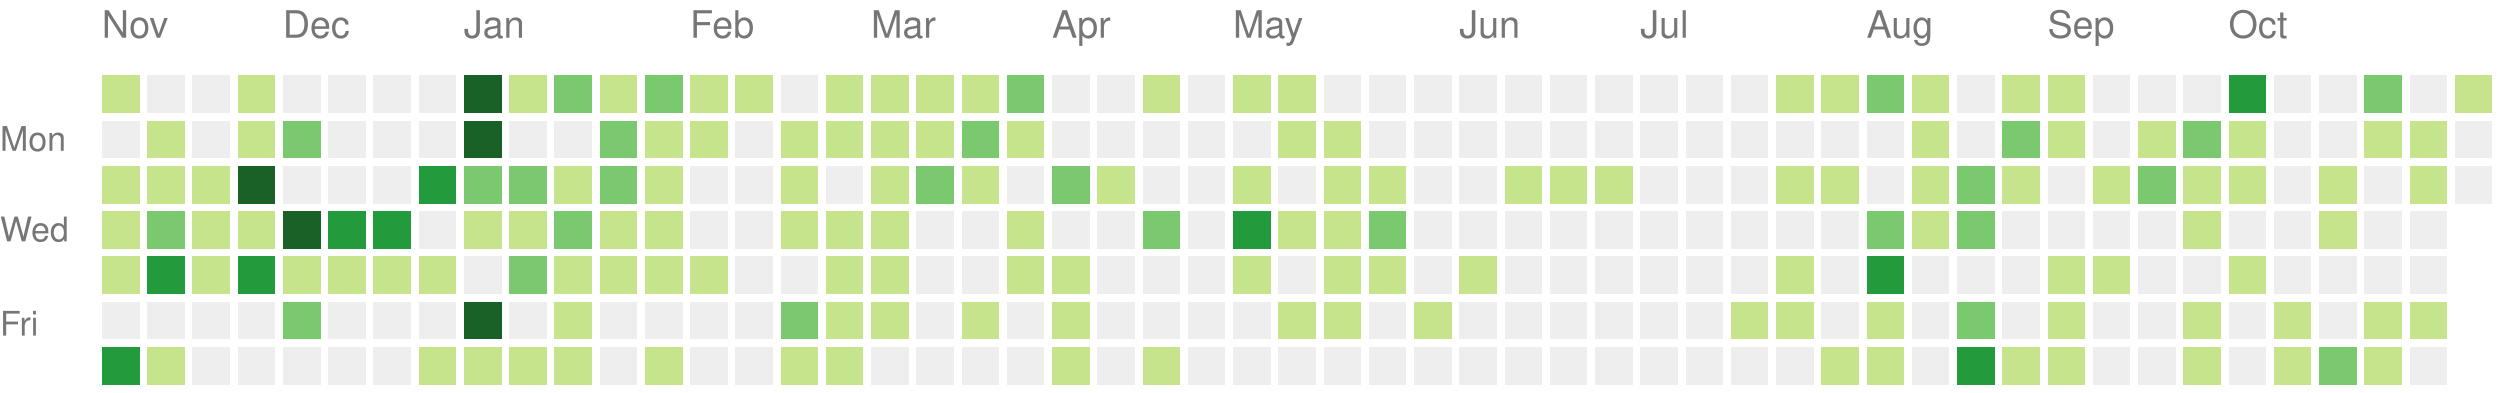
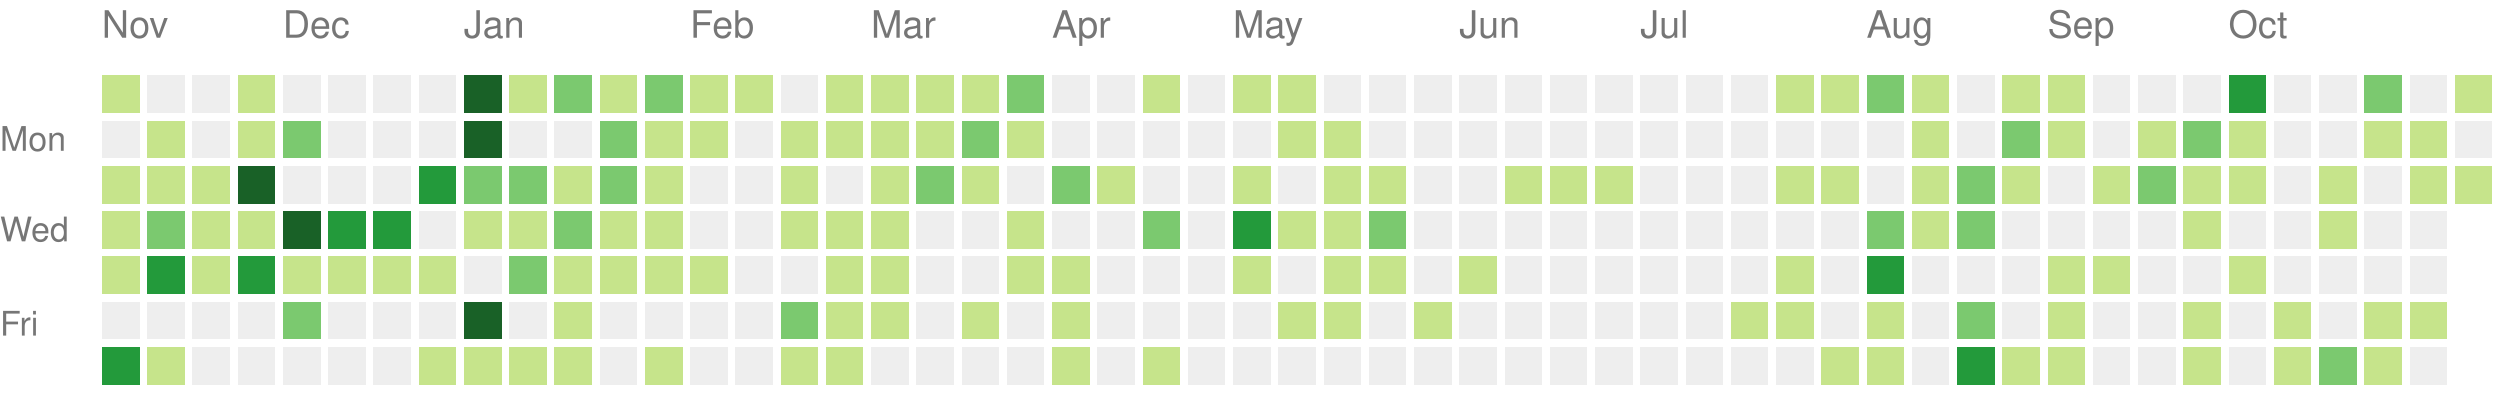
<svg xmlns="http://www.w3.org/2000/svg" version="1.1" width="663" height="104">
  <rect style="fill:#c6e48b;shape-rendering:crispedges;" data-score="5" data-date="2021-11-07" x="27" y="20" width="10" height="10" />
  <rect style="fill:#eeeeee;shape-rendering:crispedges;" data-score="0" data-date="2021-11-14" x="39" y="20" width="10" height="10" />
  <rect style="fill:#eeeeee;shape-rendering:crispedges;" data-score="0" data-date="2021-11-21" x="51" y="20" width="10" height="10" />
  <rect style="fill:#c6e48b;shape-rendering:crispedges;" data-score="1" data-date="2021-11-28" x="63" y="20" width="10" height="10" />
  <rect style="fill:#eeeeee;shape-rendering:crispedges;" data-score="0" data-date="2021-12-05" x="75" y="20" width="10" height="10" />
  <rect style="fill:#eeeeee;shape-rendering:crispedges;" data-score="0" data-date="2021-12-12" x="87" y="20" width="10" height="10" />
  <rect style="fill:#eeeeee;shape-rendering:crispedges;" data-score="0" data-date="2021-12-19" x="99" y="20" width="10" height="10" />
  <rect style="fill:#eeeeee;shape-rendering:crispedges;" data-score="0" data-date="2021-12-26" x="111" y="20" width="10" height="10" />
  <rect style="fill:#196127;shape-rendering:crispedges;" data-score="85" data-date="2022-01-02" x="123" y="20" width="10" height="10" />
  <rect style="fill:#c6e48b;shape-rendering:crispedges;" data-score="1" data-date="2022-01-09" x="135" y="20" width="10" height="10" />
  <rect style="fill:#7bc96f;shape-rendering:crispedges;" data-score="18" data-date="2022-01-16" x="147" y="20" width="10" height="10" />
  <rect style="fill:#c6e48b;shape-rendering:crispedges;" data-score="6" data-date="2022-01-23" x="159" y="20" width="10" height="10" />
  <rect style="fill:#7bc96f;shape-rendering:crispedges;" data-score="19" data-date="2022-01-30" x="171" y="20" width="10" height="10" />
  <rect style="fill:#c6e48b;shape-rendering:crispedges;" data-score="2" data-date="2022-02-06" x="183" y="20" width="10" height="10" />
  <rect style="fill:#c6e48b;shape-rendering:crispedges;" data-score="1" data-date="2022-02-13" x="195" y="20" width="10" height="10" />
  <rect style="fill:#eeeeee;shape-rendering:crispedges;" data-score="0" data-date="2022-02-20" x="207" y="20" width="10" height="10" />
  <rect style="fill:#c6e48b;shape-rendering:crispedges;" data-score="9" data-date="2022-02-27" x="219" y="20" width="10" height="10" />
  <rect style="fill:#c6e48b;shape-rendering:crispedges;" data-score="8" data-date="2022-03-06" x="231" y="20" width="10" height="10" />
  <rect style="fill:#c6e48b;shape-rendering:crispedges;" data-score="3" data-date="2022-03-13" x="243" y="20" width="10" height="10" />
  <rect style="fill:#c6e48b;shape-rendering:crispedges;" data-score="6" data-date="2022-03-20" x="255" y="20" width="10" height="10" />
  <rect style="fill:#7bc96f;shape-rendering:crispedges;" data-score="11" data-date="2022-03-27" x="267" y="20" width="10" height="10" />
  <rect style="fill:#eeeeee;shape-rendering:crispedges;" data-score="0" data-date="2022-04-03" x="279" y="20" width="10" height="10" />
  <rect style="fill:#eeeeee;shape-rendering:crispedges;" data-score="0" data-date="2022-04-10" x="291" y="20" width="10" height="10" />
  <rect style="fill:#c6e48b;shape-rendering:crispedges;" data-score="5" data-date="2022-04-17" x="303" y="20" width="10" height="10" />
  <rect style="fill:#eeeeee;shape-rendering:crispedges;" data-score="0" data-date="2022-04-24" x="315" y="20" width="10" height="10" />
  <rect style="fill:#c6e48b;shape-rendering:crispedges;" data-score="6" data-date="2022-05-01" x="327" y="20" width="10" height="10" />
  <rect style="fill:#c6e48b;shape-rendering:crispedges;" data-score="7" data-date="2022-05-08" x="339" y="20" width="10" height="10" />
  <rect style="fill:#eeeeee;shape-rendering:crispedges;" data-score="0" data-date="2022-05-15" x="351" y="20" width="10" height="10" />
  <rect style="fill:#eeeeee;shape-rendering:crispedges;" data-score="0" data-date="2022-05-22" x="363" y="20" width="10" height="10" />
  <rect style="fill:#eeeeee;shape-rendering:crispedges;" data-score="0" data-date="2022-05-29" x="375" y="20" width="10" height="10" />
  <rect style="fill:#eeeeee;shape-rendering:crispedges;" data-score="0" data-date="2022-06-05" x="387" y="20" width="10" height="10" />
  <rect style="fill:#eeeeee;shape-rendering:crispedges;" data-score="0" data-date="2022-06-12" x="399" y="20" width="10" height="10" />
  <rect style="fill:#eeeeee;shape-rendering:crispedges;" data-score="0" data-date="2022-06-19" x="411" y="20" width="10" height="10" />
  <rect style="fill:#eeeeee;shape-rendering:crispedges;" data-score="0" data-date="2022-06-26" x="423" y="20" width="10" height="10" />
  <rect style="fill:#eeeeee;shape-rendering:crispedges;" data-score="0" data-date="2022-07-03" x="435" y="20" width="10" height="10" />
  <rect style="fill:#eeeeee;shape-rendering:crispedges;" data-score="0" data-date="2022-07-10" x="447" y="20" width="10" height="10" />
  <rect style="fill:#eeeeee;shape-rendering:crispedges;" data-score="0" data-date="2022-07-17" x="459" y="20" width="10" height="10" />
  <rect style="fill:#c6e48b;shape-rendering:crispedges;" data-score="1" data-date="2022-07-24" x="471" y="20" width="10" height="10" />
  <rect style="fill:#c6e48b;shape-rendering:crispedges;" data-score="2" data-date="2022-07-31" x="483" y="20" width="10" height="10" />
  <rect style="fill:#7bc96f;shape-rendering:crispedges;" data-score="18" data-date="2022-08-07" x="495" y="20" width="10" height="10" />
  <rect style="fill:#c6e48b;shape-rendering:crispedges;" data-score="3" data-date="2022-08-14" x="507" y="20" width="10" height="10" />
  <rect style="fill:#eeeeee;shape-rendering:crispedges;" data-score="0" data-date="2022-08-21" x="519" y="20" width="10" height="10" />
  <rect style="fill:#c6e48b;shape-rendering:crispedges;" data-score="2" data-date="2022-08-28" x="531" y="20" width="10" height="10" />
  <rect style="fill:#c6e48b;shape-rendering:crispedges;" data-score="9" data-date="2022-09-04" x="543" y="20" width="10" height="10" />
  <rect style="fill:#eeeeee;shape-rendering:crispedges;" data-score="0" data-date="2022-09-11" x="555" y="20" width="10" height="10" />
  <rect style="fill:#eeeeee;shape-rendering:crispedges;" data-score="0" data-date="2022-09-18" x="567" y="20" width="10" height="10" />
  <rect style="fill:#eeeeee;shape-rendering:crispedges;" data-score="0" data-date="2022-09-25" x="579" y="20" width="10" height="10" />
  <rect style="fill:#239a3b;shape-rendering:crispedges;" data-score="29" data-date="2022-10-02" x="591" y="20" width="10" height="10" />
  <rect style="fill:#eeeeee;shape-rendering:crispedges;" data-score="0" data-date="2022-10-09" x="603" y="20" width="10" height="10" />
  <rect style="fill:#eeeeee;shape-rendering:crispedges;" data-score="0" data-date="2022-10-16" x="615" y="20" width="10" height="10" />
  <rect style="fill:#7bc96f;shape-rendering:crispedges;" data-score="12" data-date="2022-10-23" x="627" y="20" width="10" height="10" />
  <rect style="fill:#eeeeee;shape-rendering:crispedges;" data-score="0" data-date="2022-10-30" x="639" y="20" width="10" height="10" />
  <rect style="fill:#c6e48b;shape-rendering:crispedges;" data-score="1" data-date="2022-11-06" x="651" y="20" width="10" height="10" />
  <rect style="fill:#eeeeee;shape-rendering:crispedges;" data-score="0" data-date="2021-11-08" x="27" y="32" width="10" height="10" />
  <rect style="fill:#c6e48b;shape-rendering:crispedges;" data-score="1" data-date="2021-11-15" x="39" y="32" width="10" height="10" />
  <rect style="fill:#eeeeee;shape-rendering:crispedges;" data-score="0" data-date="2021-11-22" x="51" y="32" width="10" height="10" />
  <rect style="fill:#c6e48b;shape-rendering:crispedges;" data-score="2" data-date="2021-11-29" x="63" y="32" width="10" height="10" />
  <rect style="fill:#7bc96f;shape-rendering:crispedges;" data-score="11" data-date="2021-12-06" x="75" y="32" width="10" height="10" />
  <rect style="fill:#eeeeee;shape-rendering:crispedges;" data-score="0" data-date="2021-12-13" x="87" y="32" width="10" height="10" />
  <rect style="fill:#eeeeee;shape-rendering:crispedges;" data-score="0" data-date="2021-12-20" x="99" y="32" width="10" height="10" />
  <rect style="fill:#eeeeee;shape-rendering:crispedges;" data-score="0" data-date="2021-12-27" x="111" y="32" width="10" height="10" />
  <rect style="fill:#196127;shape-rendering:crispedges;" data-score="39" data-date="2022-01-03" x="123" y="32" width="10" height="10" />
  <rect style="fill:#eeeeee;shape-rendering:crispedges;" data-score="0" data-date="2022-01-10" x="135" y="32" width="10" height="10" />
  <rect style="fill:#eeeeee;shape-rendering:crispedges;" data-score="0" data-date="2022-01-17" x="147" y="32" width="10" height="10" />
  <rect style="fill:#7bc96f;shape-rendering:crispedges;" data-score="17" data-date="2022-01-24" x="159" y="32" width="10" height="10" />
  <rect style="fill:#c6e48b;shape-rendering:crispedges;" data-score="9" data-date="2022-01-31" x="171" y="32" width="10" height="10" />
  <rect style="fill:#c6e48b;shape-rendering:crispedges;" data-score="9" data-date="2022-02-07" x="183" y="32" width="10" height="10" />
  <rect style="fill:#eeeeee;shape-rendering:crispedges;" data-score="0" data-date="2022-02-14" x="195" y="32" width="10" height="10" />
  <rect style="fill:#c6e48b;shape-rendering:crispedges;" data-score="8" data-date="2022-02-21" x="207" y="32" width="10" height="10" />
  <rect style="fill:#c6e48b;shape-rendering:crispedges;" data-score="4" data-date="2022-02-28" x="219" y="32" width="10" height="10" />
  <rect style="fill:#c6e48b;shape-rendering:crispedges;" data-score="9" data-date="2022-03-07" x="231" y="32" width="10" height="10" />
  <rect style="fill:#c6e48b;shape-rendering:crispedges;" data-score="1" data-date="2022-03-14" x="243" y="32" width="10" height="10" />
  <rect style="fill:#7bc96f;shape-rendering:crispedges;" data-score="10" data-date="2022-03-21" x="255" y="32" width="10" height="10" />
  <rect style="fill:#c6e48b;shape-rendering:crispedges;" data-score="1" data-date="2022-03-28" x="267" y="32" width="10" height="10" />
  <rect style="fill:#eeeeee;shape-rendering:crispedges;" data-score="0" data-date="2022-04-04" x="279" y="32" width="10" height="10" />
  <rect style="fill:#eeeeee;shape-rendering:crispedges;" data-score="0" data-date="2022-04-11" x="291" y="32" width="10" height="10" />
  <rect style="fill:#eeeeee;shape-rendering:crispedges;" data-score="0" data-date="2022-04-18" x="303" y="32" width="10" height="10" />
  <rect style="fill:#eeeeee;shape-rendering:crispedges;" data-score="0" data-date="2022-04-25" x="315" y="32" width="10" height="10" />
  <rect style="fill:#eeeeee;shape-rendering:crispedges;" data-score="0" data-date="2022-05-02" x="327" y="32" width="10" height="10" />
  <rect style="fill:#c6e48b;shape-rendering:crispedges;" data-score="2" data-date="2022-05-09" x="339" y="32" width="10" height="10" />
  <rect style="fill:#c6e48b;shape-rendering:crispedges;" data-score="1" data-date="2022-05-16" x="351" y="32" width="10" height="10" />
  <rect style="fill:#eeeeee;shape-rendering:crispedges;" data-score="0" data-date="2022-05-23" x="363" y="32" width="10" height="10" />
  <rect style="fill:#eeeeee;shape-rendering:crispedges;" data-score="0" data-date="2022-05-30" x="375" y="32" width="10" height="10" />
  <rect style="fill:#eeeeee;shape-rendering:crispedges;" data-score="0" data-date="2022-06-06" x="387" y="32" width="10" height="10" />
  <rect style="fill:#eeeeee;shape-rendering:crispedges;" data-score="0" data-date="2022-06-13" x="399" y="32" width="10" height="10" />
  <rect style="fill:#eeeeee;shape-rendering:crispedges;" data-score="0" data-date="2022-06-20" x="411" y="32" width="10" height="10" />
  <rect style="fill:#eeeeee;shape-rendering:crispedges;" data-score="0" data-date="2022-06-27" x="423" y="32" width="10" height="10" />
  <rect style="fill:#eeeeee;shape-rendering:crispedges;" data-score="0" data-date="2022-07-04" x="435" y="32" width="10" height="10" />
  <rect style="fill:#eeeeee;shape-rendering:crispedges;" data-score="0" data-date="2022-07-11" x="447" y="32" width="10" height="10" />
  <rect style="fill:#eeeeee;shape-rendering:crispedges;" data-score="0" data-date="2022-07-18" x="459" y="32" width="10" height="10" />
  <rect style="fill:#eeeeee;shape-rendering:crispedges;" data-score="0" data-date="2022-07-25" x="471" y="32" width="10" height="10" />
  <rect style="fill:#eeeeee;shape-rendering:crispedges;" data-score="0" data-date="2022-08-01" x="483" y="32" width="10" height="10" />
  <rect style="fill:#eeeeee;shape-rendering:crispedges;" data-score="0" data-date="2022-08-08" x="495" y="32" width="10" height="10" />
  <rect style="fill:#c6e48b;shape-rendering:crispedges;" data-score="8" data-date="2022-08-15" x="507" y="32" width="10" height="10" />
  <rect style="fill:#eeeeee;shape-rendering:crispedges;" data-score="0" data-date="2022-08-22" x="519" y="32" width="10" height="10" />
  <rect style="fill:#7bc96f;shape-rendering:crispedges;" data-score="12" data-date="2022-08-29" x="531" y="32" width="10" height="10" />
  <rect style="fill:#c6e48b;shape-rendering:crispedges;" data-score="1" data-date="2022-09-05" x="543" y="32" width="10" height="10" />
  <rect style="fill:#eeeeee;shape-rendering:crispedges;" data-score="0" data-date="2022-09-12" x="555" y="32" width="10" height="10" />
  <rect style="fill:#c6e48b;shape-rendering:crispedges;" data-score="1" data-date="2022-09-19" x="567" y="32" width="10" height="10" />
  <rect style="fill:#7bc96f;shape-rendering:crispedges;" data-score="10" data-date="2022-09-26" x="579" y="32" width="10" height="10" />
  <rect style="fill:#c6e48b;shape-rendering:crispedges;" data-score="8" data-date="2022-10-03" x="591" y="32" width="10" height="10" />
  <rect style="fill:#eeeeee;shape-rendering:crispedges;" data-score="0" data-date="2022-10-10" x="603" y="32" width="10" height="10" />
  <rect style="fill:#eeeeee;shape-rendering:crispedges;" data-score="0" data-date="2022-10-17" x="615" y="32" width="10" height="10" />
  <rect style="fill:#c6e48b;shape-rendering:crispedges;" data-score="2" data-date="2022-10-24" x="627" y="32" width="10" height="10" />
  <rect style="fill:#c6e48b;shape-rendering:crispedges;" data-score="6" data-date="2022-10-31" x="639" y="32" width="10" height="10" />
  <rect style="fill:#eeeeee;shape-rendering:crispedges;" data-score="0" data-date="2022-11-07" x="651" y="32" width="10" height="10" />
  <rect style="fill:#c6e48b;shape-rendering:crispedges;" data-score="4" data-date="2021-11-09" x="27" y="44" width="10" height="10" />
  <rect style="fill:#c6e48b;shape-rendering:crispedges;" data-score="1" data-date="2021-11-16" x="39" y="44" width="10" height="10" />
  <rect style="fill:#c6e48b;shape-rendering:crispedges;" data-score="7" data-date="2021-11-23" x="51" y="44" width="10" height="10" />
  <rect style="fill:#196127;shape-rendering:crispedges;" data-score="34" data-date="2021-11-30" x="63" y="44" width="10" height="10" />
  <rect style="fill:#eeeeee;shape-rendering:crispedges;" data-score="0" data-date="2021-12-07" x="75" y="44" width="10" height="10" />
  <rect style="fill:#eeeeee;shape-rendering:crispedges;" data-score="0" data-date="2021-12-14" x="87" y="44" width="10" height="10" />
  <rect style="fill:#eeeeee;shape-rendering:crispedges;" data-score="0" data-date="2021-12-21" x="99" y="44" width="10" height="10" />
  <rect style="fill:#239a3b;shape-rendering:crispedges;" data-score="27" data-date="2021-12-28" x="111" y="44" width="10" height="10" />
  <rect style="fill:#7bc96f;shape-rendering:crispedges;" data-score="14" data-date="2022-01-04" x="123" y="44" width="10" height="10" />
  <rect style="fill:#7bc96f;shape-rendering:crispedges;" data-score="10" data-date="2022-01-11" x="135" y="44" width="10" height="10" />
  <rect style="fill:#c6e48b;shape-rendering:crispedges;" data-score="3" data-date="2022-01-18" x="147" y="44" width="10" height="10" />
  <rect style="fill:#7bc96f;shape-rendering:crispedges;" data-score="19" data-date="2022-01-25" x="159" y="44" width="10" height="10" />
  <rect style="fill:#c6e48b;shape-rendering:crispedges;" data-score="7" data-date="2022-02-01" x="171" y="44" width="10" height="10" />
  <rect style="fill:#eeeeee;shape-rendering:crispedges;" data-score="0" data-date="2022-02-08" x="183" y="44" width="10" height="10" />
  <rect style="fill:#eeeeee;shape-rendering:crispedges;" data-score="0" data-date="2022-02-15" x="195" y="44" width="10" height="10" />
  <rect style="fill:#c6e48b;shape-rendering:crispedges;" data-score="8" data-date="2022-02-22" x="207" y="44" width="10" height="10" />
  <rect style="fill:#eeeeee;shape-rendering:crispedges;" data-score="0" data-date="2022-03-01" x="219" y="44" width="10" height="10" />
  <rect style="fill:#c6e48b;shape-rendering:crispedges;" data-score="1" data-date="2022-03-08" x="231" y="44" width="10" height="10" />
  <rect style="fill:#7bc96f;shape-rendering:crispedges;" data-score="19" data-date="2022-03-15" x="243" y="44" width="10" height="10" />
  <rect style="fill:#c6e48b;shape-rendering:crispedges;" data-score="2" data-date="2022-03-22" x="255" y="44" width="10" height="10" />
  <rect style="fill:#eeeeee;shape-rendering:crispedges;" data-score="0" data-date="2022-03-29" x="267" y="44" width="10" height="10" />
  <rect style="fill:#7bc96f;shape-rendering:crispedges;" data-score="10" data-date="2022-04-05" x="279" y="44" width="10" height="10" />
  <rect style="fill:#c6e48b;shape-rendering:crispedges;" data-score="1" data-date="2022-04-12" x="291" y="44" width="10" height="10" />
  <rect style="fill:#eeeeee;shape-rendering:crispedges;" data-score="0" data-date="2022-04-19" x="303" y="44" width="10" height="10" />
  <rect style="fill:#eeeeee;shape-rendering:crispedges;" data-score="0" data-date="2022-04-26" x="315" y="44" width="10" height="10" />
  <rect style="fill:#c6e48b;shape-rendering:crispedges;" data-score="1" data-date="2022-05-03" x="327" y="44" width="10" height="10" />
  <rect style="fill:#eeeeee;shape-rendering:crispedges;" data-score="0" data-date="2022-05-10" x="339" y="44" width="10" height="10" />
  <rect style="fill:#c6e48b;shape-rendering:crispedges;" data-score="1" data-date="2022-05-17" x="351" y="44" width="10" height="10" />
  <rect style="fill:#c6e48b;shape-rendering:crispedges;" data-score="5" data-date="2022-05-24" x="363" y="44" width="10" height="10" />
  <rect style="fill:#eeeeee;shape-rendering:crispedges;" data-score="0" data-date="2022-05-31" x="375" y="44" width="10" height="10" />
  <rect style="fill:#eeeeee;shape-rendering:crispedges;" data-score="0" data-date="2022-06-07" x="387" y="44" width="10" height="10" />
  <rect style="fill:#c6e48b;shape-rendering:crispedges;" data-score="1" data-date="2022-06-14" x="399" y="44" width="10" height="10" />
  <rect style="fill:#c6e48b;shape-rendering:crispedges;" data-score="5" data-date="2022-06-21" x="411" y="44" width="10" height="10" />
  <rect style="fill:#c6e48b;shape-rendering:crispedges;" data-score="2" data-date="2022-06-28" x="423" y="44" width="10" height="10" />
  <rect style="fill:#eeeeee;shape-rendering:crispedges;" data-score="0" data-date="2022-07-05" x="435" y="44" width="10" height="10" />
  <rect style="fill:#eeeeee;shape-rendering:crispedges;" data-score="0" data-date="2022-07-12" x="447" y="44" width="10" height="10" />
  <rect style="fill:#eeeeee;shape-rendering:crispedges;" data-score="0" data-date="2022-07-19" x="459" y="44" width="10" height="10" />
  <rect style="fill:#c6e48b;shape-rendering:crispedges;" data-score="6" data-date="2022-07-26" x="471" y="44" width="10" height="10" />
  <rect style="fill:#c6e48b;shape-rendering:crispedges;" data-score="1" data-date="2022-08-02" x="483" y="44" width="10" height="10" />
  <rect style="fill:#eeeeee;shape-rendering:crispedges;" data-score="0" data-date="2022-08-09" x="495" y="44" width="10" height="10" />
  <rect style="fill:#c6e48b;shape-rendering:crispedges;" data-score="2" data-date="2022-08-16" x="507" y="44" width="10" height="10" />
  <rect style="fill:#7bc96f;shape-rendering:crispedges;" data-score="10" data-date="2022-08-23" x="519" y="44" width="10" height="10" />
  <rect style="fill:#c6e48b;shape-rendering:crispedges;" data-score="5" data-date="2022-08-30" x="531" y="44" width="10" height="10" />
  <rect style="fill:#eeeeee;shape-rendering:crispedges;" data-score="0" data-date="2022-09-06" x="543" y="44" width="10" height="10" />
  <rect style="fill:#c6e48b;shape-rendering:crispedges;" data-score="6" data-date="2022-09-13" x="555" y="44" width="10" height="10" />
  <rect style="fill:#7bc96f;shape-rendering:crispedges;" data-score="15" data-date="2022-09-20" x="567" y="44" width="10" height="10" />
  <rect style="fill:#c6e48b;shape-rendering:crispedges;" data-score="1" data-date="2022-09-27" x="579" y="44" width="10" height="10" />
  <rect style="fill:#c6e48b;shape-rendering:crispedges;" data-score="7" data-date="2022-10-04" x="591" y="44" width="10" height="10" />
  <rect style="fill:#eeeeee;shape-rendering:crispedges;" data-score="0" data-date="2022-10-11" x="603" y="44" width="10" height="10" />
  <rect style="fill:#c6e48b;shape-rendering:crispedges;" data-score="1" data-date="2022-10-18" x="615" y="44" width="10" height="10" />
  <rect style="fill:#eeeeee;shape-rendering:crispedges;" data-score="0" data-date="2022-10-25" x="627" y="44" width="10" height="10" />
  <rect style="fill:#c6e48b;shape-rendering:crispedges;" data-score="3" data-date="2022-11-01" x="639" y="44" width="10" height="10" />
-   <rect style="fill:#eeeeee;shape-rendering:crispedges;" data-score="0" data-date="2022-11-08" x="651" y="44" width="10" height="10" />
+   <rect style="fill:#c6e48b;shape-rendering:crispedges;" data-score="5" data-date="2022-11-08" x="651" y="44" width="10" height="10" />
  <rect style="fill:#c6e48b;shape-rendering:crispedges;" data-score="7" data-date="2021-11-10" x="27" y="56" width="10" height="10" />
  <rect style="fill:#7bc96f;shape-rendering:crispedges;" data-score="17" data-date="2021-11-17" x="39" y="56" width="10" height="10" />
  <rect style="fill:#c6e48b;shape-rendering:crispedges;" data-score="6" data-date="2021-11-24" x="51" y="56" width="10" height="10" />
  <rect style="fill:#c6e48b;shape-rendering:crispedges;" data-score="4" data-date="2021-12-01" x="63" y="56" width="10" height="10" />
  <rect style="fill:#196127;shape-rendering:crispedges;" data-score="45" data-date="2021-12-08" x="75" y="56" width="10" height="10" />
  <rect style="fill:#239a3b;shape-rendering:crispedges;" data-score="24" data-date="2021-12-15" x="87" y="56" width="10" height="10" />
  <rect style="fill:#239a3b;shape-rendering:crispedges;" data-score="21" data-date="2021-12-22" x="99" y="56" width="10" height="10" />
  <rect style="fill:#eeeeee;shape-rendering:crispedges;" data-score="0" data-date="2021-12-29" x="111" y="56" width="10" height="10" />
  <rect style="fill:#c6e48b;shape-rendering:crispedges;" data-score="2" data-date="2022-01-05" x="123" y="56" width="10" height="10" />
  <rect style="fill:#c6e48b;shape-rendering:crispedges;" data-score="9" data-date="2022-01-12" x="135" y="56" width="10" height="10" />
  <rect style="fill:#7bc96f;shape-rendering:crispedges;" data-score="10" data-date="2022-01-19" x="147" y="56" width="10" height="10" />
  <rect style="fill:#c6e48b;shape-rendering:crispedges;" data-score="1" data-date="2022-01-26" x="159" y="56" width="10" height="10" />
  <rect style="fill:#c6e48b;shape-rendering:crispedges;" data-score="6" data-date="2022-02-02" x="171" y="56" width="10" height="10" />
  <rect style="fill:#eeeeee;shape-rendering:crispedges;" data-score="0" data-date="2022-02-09" x="183" y="56" width="10" height="10" />
  <rect style="fill:#eeeeee;shape-rendering:crispedges;" data-score="0" data-date="2022-02-16" x="195" y="56" width="10" height="10" />
  <rect style="fill:#c6e48b;shape-rendering:crispedges;" data-score="3" data-date="2022-02-23" x="207" y="56" width="10" height="10" />
  <rect style="fill:#c6e48b;shape-rendering:crispedges;" data-score="1" data-date="2022-03-02" x="219" y="56" width="10" height="10" />
  <rect style="fill:#c6e48b;shape-rendering:crispedges;" data-score="5" data-date="2022-03-09" x="231" y="56" width="10" height="10" />
  <rect style="fill:#eeeeee;shape-rendering:crispedges;" data-score="0" data-date="2022-03-16" x="243" y="56" width="10" height="10" />
  <rect style="fill:#eeeeee;shape-rendering:crispedges;" data-score="0" data-date="2022-03-23" x="255" y="56" width="10" height="10" />
  <rect style="fill:#c6e48b;shape-rendering:crispedges;" data-score="5" data-date="2022-03-30" x="267" y="56" width="10" height="10" />
  <rect style="fill:#eeeeee;shape-rendering:crispedges;" data-score="0" data-date="2022-04-06" x="279" y="56" width="10" height="10" />
  <rect style="fill:#eeeeee;shape-rendering:crispedges;" data-score="0" data-date="2022-04-13" x="291" y="56" width="10" height="10" />
  <rect style="fill:#7bc96f;shape-rendering:crispedges;" data-score="10" data-date="2022-04-20" x="303" y="56" width="10" height="10" />
  <rect style="fill:#eeeeee;shape-rendering:crispedges;" data-score="0" data-date="2022-04-27" x="315" y="56" width="10" height="10" />
  <rect style="fill:#239a3b;shape-rendering:crispedges;" data-score="25" data-date="2022-05-04" x="327" y="56" width="10" height="10" />
  <rect style="fill:#c6e48b;shape-rendering:crispedges;" data-score="1" data-date="2022-05-11" x="339" y="56" width="10" height="10" />
  <rect style="fill:#c6e48b;shape-rendering:crispedges;" data-score="1" data-date="2022-05-18" x="351" y="56" width="10" height="10" />
  <rect style="fill:#7bc96f;shape-rendering:crispedges;" data-score="10" data-date="2022-05-25" x="363" y="56" width="10" height="10" />
  <rect style="fill:#eeeeee;shape-rendering:crispedges;" data-score="0" data-date="2022-06-01" x="375" y="56" width="10" height="10" />
  <rect style="fill:#eeeeee;shape-rendering:crispedges;" data-score="0" data-date="2022-06-08" x="387" y="56" width="10" height="10" />
  <rect style="fill:#eeeeee;shape-rendering:crispedges;" data-score="0" data-date="2022-06-15" x="399" y="56" width="10" height="10" />
  <rect style="fill:#eeeeee;shape-rendering:crispedges;" data-score="0" data-date="2022-06-22" x="411" y="56" width="10" height="10" />
  <rect style="fill:#eeeeee;shape-rendering:crispedges;" data-score="0" data-date="2022-06-29" x="423" y="56" width="10" height="10" />
  <rect style="fill:#eeeeee;shape-rendering:crispedges;" data-score="0" data-date="2022-07-06" x="435" y="56" width="10" height="10" />
  <rect style="fill:#eeeeee;shape-rendering:crispedges;" data-score="0" data-date="2022-07-13" x="447" y="56" width="10" height="10" />
  <rect style="fill:#eeeeee;shape-rendering:crispedges;" data-score="0" data-date="2022-07-20" x="459" y="56" width="10" height="10" />
  <rect style="fill:#eeeeee;shape-rendering:crispedges;" data-score="0" data-date="2022-07-27" x="471" y="56" width="10" height="10" />
  <rect style="fill:#eeeeee;shape-rendering:crispedges;" data-score="0" data-date="2022-08-03" x="483" y="56" width="10" height="10" />
  <rect style="fill:#7bc96f;shape-rendering:crispedges;" data-score="15" data-date="2022-08-10" x="495" y="56" width="10" height="10" />
  <rect style="fill:#c6e48b;shape-rendering:crispedges;" data-score="2" data-date="2022-08-17" x="507" y="56" width="10" height="10" />
  <rect style="fill:#7bc96f;shape-rendering:crispedges;" data-score="17" data-date="2022-08-24" x="519" y="56" width="10" height="10" />
  <rect style="fill:#eeeeee;shape-rendering:crispedges;" data-score="0" data-date="2022-08-31" x="531" y="56" width="10" height="10" />
  <rect style="fill:#eeeeee;shape-rendering:crispedges;" data-score="0" data-date="2022-09-07" x="543" y="56" width="10" height="10" />
  <rect style="fill:#eeeeee;shape-rendering:crispedges;" data-score="0" data-date="2022-09-14" x="555" y="56" width="10" height="10" />
  <rect style="fill:#eeeeee;shape-rendering:crispedges;" data-score="0" data-date="2022-09-21" x="567" y="56" width="10" height="10" />
  <rect style="fill:#c6e48b;shape-rendering:crispedges;" data-score="1" data-date="2022-09-28" x="579" y="56" width="10" height="10" />
  <rect style="fill:#eeeeee;shape-rendering:crispedges;" data-score="0" data-date="2022-10-05" x="591" y="56" width="10" height="10" />
  <rect style="fill:#eeeeee;shape-rendering:crispedges;" data-score="0" data-date="2022-10-12" x="603" y="56" width="10" height="10" />
  <rect style="fill:#c6e48b;shape-rendering:crispedges;" data-score="1" data-date="2022-10-19" x="615" y="56" width="10" height="10" />
  <rect style="fill:#eeeeee;shape-rendering:crispedges;" data-score="0" data-date="2022-10-26" x="627" y="56" width="10" height="10" />
  <rect style="fill:#eeeeee;shape-rendering:crispedges;" data-score="0" data-date="2022-11-02" x="639" y="56" width="10" height="10" />
  <rect style="fill:#c6e48b;shape-rendering:crispedges;" data-score="1" data-date="2021-11-11" x="27" y="68" width="10" height="10" />
  <rect style="fill:#239a3b;shape-rendering:crispedges;" data-score="24" data-date="2021-11-18" x="39" y="68" width="10" height="10" />
  <rect style="fill:#c6e48b;shape-rendering:crispedges;" data-score="1" data-date="2021-11-25" x="51" y="68" width="10" height="10" />
  <rect style="fill:#239a3b;shape-rendering:crispedges;" data-score="26" data-date="2021-12-02" x="63" y="68" width="10" height="10" />
  <rect style="fill:#c6e48b;shape-rendering:crispedges;" data-score="6" data-date="2021-12-09" x="75" y="68" width="10" height="10" />
  <rect style="fill:#c6e48b;shape-rendering:crispedges;" data-score="1" data-date="2021-12-16" x="87" y="68" width="10" height="10" />
  <rect style="fill:#c6e48b;shape-rendering:crispedges;" data-score="5" data-date="2021-12-23" x="99" y="68" width="10" height="10" />
  <rect style="fill:#c6e48b;shape-rendering:crispedges;" data-score="1" data-date="2021-12-30" x="111" y="68" width="10" height="10" />
  <rect style="fill:#eeeeee;shape-rendering:crispedges;" data-score="0" data-date="2022-01-06" x="123" y="68" width="10" height="10" />
  <rect style="fill:#7bc96f;shape-rendering:crispedges;" data-score="11" data-date="2022-01-13" x="135" y="68" width="10" height="10" />
  <rect style="fill:#c6e48b;shape-rendering:crispedges;" data-score="1" data-date="2022-01-20" x="147" y="68" width="10" height="10" />
  <rect style="fill:#c6e48b;shape-rendering:crispedges;" data-score="2" data-date="2022-01-27" x="159" y="68" width="10" height="10" />
  <rect style="fill:#c6e48b;shape-rendering:crispedges;" data-score="2" data-date="2022-02-03" x="171" y="68" width="10" height="10" />
  <rect style="fill:#c6e48b;shape-rendering:crispedges;" data-score="8" data-date="2022-02-10" x="183" y="68" width="10" height="10" />
  <rect style="fill:#eeeeee;shape-rendering:crispedges;" data-score="0" data-date="2022-02-17" x="195" y="68" width="10" height="10" />
  <rect style="fill:#eeeeee;shape-rendering:crispedges;" data-score="0" data-date="2022-02-24" x="207" y="68" width="10" height="10" />
  <rect style="fill:#c6e48b;shape-rendering:crispedges;" data-score="1" data-date="2022-03-03" x="219" y="68" width="10" height="10" />
  <rect style="fill:#c6e48b;shape-rendering:crispedges;" data-score="8" data-date="2022-03-10" x="231" y="68" width="10" height="10" />
  <rect style="fill:#eeeeee;shape-rendering:crispedges;" data-score="0" data-date="2022-03-17" x="243" y="68" width="10" height="10" />
  <rect style="fill:#eeeeee;shape-rendering:crispedges;" data-score="0" data-date="2022-03-24" x="255" y="68" width="10" height="10" />
  <rect style="fill:#c6e48b;shape-rendering:crispedges;" data-score="2" data-date="2022-03-31" x="267" y="68" width="10" height="10" />
  <rect style="fill:#c6e48b;shape-rendering:crispedges;" data-score="5" data-date="2022-04-07" x="279" y="68" width="10" height="10" />
  <rect style="fill:#eeeeee;shape-rendering:crispedges;" data-score="0" data-date="2022-04-14" x="291" y="68" width="10" height="10" />
  <rect style="fill:#eeeeee;shape-rendering:crispedges;" data-score="0" data-date="2022-04-21" x="303" y="68" width="10" height="10" />
  <rect style="fill:#eeeeee;shape-rendering:crispedges;" data-score="0" data-date="2022-04-28" x="315" y="68" width="10" height="10" />
  <rect style="fill:#c6e48b;shape-rendering:crispedges;" data-score="1" data-date="2022-05-05" x="327" y="68" width="10" height="10" />
  <rect style="fill:#eeeeee;shape-rendering:crispedges;" data-score="0" data-date="2022-05-12" x="339" y="68" width="10" height="10" />
  <rect style="fill:#c6e48b;shape-rendering:crispedges;" data-score="1" data-date="2022-05-19" x="351" y="68" width="10" height="10" />
  <rect style="fill:#c6e48b;shape-rendering:crispedges;" data-score="1" data-date="2022-05-26" x="363" y="68" width="10" height="10" />
  <rect style="fill:#eeeeee;shape-rendering:crispedges;" data-score="0" data-date="2022-06-02" x="375" y="68" width="10" height="10" />
  <rect style="fill:#c6e48b;shape-rendering:crispedges;" data-score="5" data-date="2022-06-09" x="387" y="68" width="10" height="10" />
  <rect style="fill:#eeeeee;shape-rendering:crispedges;" data-score="0" data-date="2022-06-16" x="399" y="68" width="10" height="10" />
  <rect style="fill:#eeeeee;shape-rendering:crispedges;" data-score="0" data-date="2022-06-23" x="411" y="68" width="10" height="10" />
  <rect style="fill:#eeeeee;shape-rendering:crispedges;" data-score="0" data-date="2022-06-30" x="423" y="68" width="10" height="10" />
  <rect style="fill:#eeeeee;shape-rendering:crispedges;" data-score="0" data-date="2022-07-07" x="435" y="68" width="10" height="10" />
  <rect style="fill:#eeeeee;shape-rendering:crispedges;" data-score="0" data-date="2022-07-14" x="447" y="68" width="10" height="10" />
  <rect style="fill:#eeeeee;shape-rendering:crispedges;" data-score="0" data-date="2022-07-21" x="459" y="68" width="10" height="10" />
  <rect style="fill:#c6e48b;shape-rendering:crispedges;" data-score="5" data-date="2022-07-28" x="471" y="68" width="10" height="10" />
  <rect style="fill:#eeeeee;shape-rendering:crispedges;" data-score="0" data-date="2022-08-04" x="483" y="68" width="10" height="10" />
  <rect style="fill:#239a3b;shape-rendering:crispedges;" data-score="23" data-date="2022-08-11" x="495" y="68" width="10" height="10" />
  <rect style="fill:#eeeeee;shape-rendering:crispedges;" data-score="0" data-date="2022-08-18" x="507" y="68" width="10" height="10" />
  <rect style="fill:#eeeeee;shape-rendering:crispedges;" data-score="0" data-date="2022-08-25" x="519" y="68" width="10" height="10" />
  <rect style="fill:#eeeeee;shape-rendering:crispedges;" data-score="0" data-date="2022-09-01" x="531" y="68" width="10" height="10" />
  <rect style="fill:#c6e48b;shape-rendering:crispedges;" data-score="3" data-date="2022-09-08" x="543" y="68" width="10" height="10" />
  <rect style="fill:#c6e48b;shape-rendering:crispedges;" data-score="9" data-date="2022-09-15" x="555" y="68" width="10" height="10" />
  <rect style="fill:#eeeeee;shape-rendering:crispedges;" data-score="0" data-date="2022-09-22" x="567" y="68" width="10" height="10" />
  <rect style="fill:#eeeeee;shape-rendering:crispedges;" data-score="0" data-date="2022-09-29" x="579" y="68" width="10" height="10" />
  <rect style="fill:#c6e48b;shape-rendering:crispedges;" data-score="1" data-date="2022-10-06" x="591" y="68" width="10" height="10" />
  <rect style="fill:#eeeeee;shape-rendering:crispedges;" data-score="0" data-date="2022-10-13" x="603" y="68" width="10" height="10" />
  <rect style="fill:#eeeeee;shape-rendering:crispedges;" data-score="0" data-date="2022-10-20" x="615" y="68" width="10" height="10" />
  <rect style="fill:#eeeeee;shape-rendering:crispedges;" data-score="0" data-date="2022-10-27" x="627" y="68" width="10" height="10" />
  <rect style="fill:#eeeeee;shape-rendering:crispedges;" data-score="0" data-date="2022-11-03" x="639" y="68" width="10" height="10" />
  <rect style="fill:#eeeeee;shape-rendering:crispedges;" data-score="0" data-date="2021-11-12" x="27" y="80" width="10" height="10" />
  <rect style="fill:#eeeeee;shape-rendering:crispedges;" data-score="0" data-date="2021-11-19" x="39" y="80" width="10" height="10" />
  <rect style="fill:#eeeeee;shape-rendering:crispedges;" data-score="0" data-date="2021-11-26" x="51" y="80" width="10" height="10" />
  <rect style="fill:#eeeeee;shape-rendering:crispedges;" data-score="0" data-date="2021-12-03" x="63" y="80" width="10" height="10" />
  <rect style="fill:#7bc96f;shape-rendering:crispedges;" data-score="16" data-date="2021-12-10" x="75" y="80" width="10" height="10" />
  <rect style="fill:#eeeeee;shape-rendering:crispedges;" data-score="0" data-date="2021-12-17" x="87" y="80" width="10" height="10" />
  <rect style="fill:#eeeeee;shape-rendering:crispedges;" data-score="0" data-date="2021-12-24" x="99" y="80" width="10" height="10" />
  <rect style="fill:#eeeeee;shape-rendering:crispedges;" data-score="0" data-date="2021-12-31" x="111" y="80" width="10" height="10" />
  <rect style="fill:#196127;shape-rendering:crispedges;" data-score="33" data-date="2022-01-07" x="123" y="80" width="10" height="10" />
  <rect style="fill:#eeeeee;shape-rendering:crispedges;" data-score="0" data-date="2022-01-14" x="135" y="80" width="10" height="10" />
  <rect style="fill:#c6e48b;shape-rendering:crispedges;" data-score="1" data-date="2022-01-21" x="147" y="80" width="10" height="10" />
  <rect style="fill:#eeeeee;shape-rendering:crispedges;" data-score="0" data-date="2022-01-28" x="159" y="80" width="10" height="10" />
  <rect style="fill:#eeeeee;shape-rendering:crispedges;" data-score="0" data-date="2022-02-04" x="171" y="80" width="10" height="10" />
  <rect style="fill:#eeeeee;shape-rendering:crispedges;" data-score="0" data-date="2022-02-11" x="183" y="80" width="10" height="10" />
  <rect style="fill:#eeeeee;shape-rendering:crispedges;" data-score="0" data-date="2022-02-18" x="195" y="80" width="10" height="10" />
  <rect style="fill:#7bc96f;shape-rendering:crispedges;" data-score="11" data-date="2022-02-25" x="207" y="80" width="10" height="10" />
  <rect style="fill:#c6e48b;shape-rendering:crispedges;" data-score="6" data-date="2022-03-04" x="219" y="80" width="10" height="10" />
  <rect style="fill:#c6e48b;shape-rendering:crispedges;" data-score="2" data-date="2022-03-11" x="231" y="80" width="10" height="10" />
  <rect style="fill:#eeeeee;shape-rendering:crispedges;" data-score="0" data-date="2022-03-18" x="243" y="80" width="10" height="10" />
  <rect style="fill:#c6e48b;shape-rendering:crispedges;" data-score="2" data-date="2022-03-25" x="255" y="80" width="10" height="10" />
  <rect style="fill:#eeeeee;shape-rendering:crispedges;" data-score="0" data-date="2022-04-01" x="267" y="80" width="10" height="10" />
  <rect style="fill:#c6e48b;shape-rendering:crispedges;" data-score="5" data-date="2022-04-08" x="279" y="80" width="10" height="10" />
  <rect style="fill:#eeeeee;shape-rendering:crispedges;" data-score="0" data-date="2022-04-15" x="291" y="80" width="10" height="10" />
  <rect style="fill:#eeeeee;shape-rendering:crispedges;" data-score="0" data-date="2022-04-22" x="303" y="80" width="10" height="10" />
  <rect style="fill:#eeeeee;shape-rendering:crispedges;" data-score="0" data-date="2022-04-29" x="315" y="80" width="10" height="10" />
  <rect style="fill:#eeeeee;shape-rendering:crispedges;" data-score="0" data-date="2022-05-06" x="327" y="80" width="10" height="10" />
  <rect style="fill:#c6e48b;shape-rendering:crispedges;" data-score="6" data-date="2022-05-13" x="339" y="80" width="10" height="10" />
  <rect style="fill:#c6e48b;shape-rendering:crispedges;" data-score="1" data-date="2022-05-20" x="351" y="80" width="10" height="10" />
  <rect style="fill:#eeeeee;shape-rendering:crispedges;" data-score="0" data-date="2022-05-27" x="363" y="80" width="10" height="10" />
  <rect style="fill:#c6e48b;shape-rendering:crispedges;" data-score="5" data-date="2022-06-03" x="375" y="80" width="10" height="10" />
  <rect style="fill:#eeeeee;shape-rendering:crispedges;" data-score="0" data-date="2022-06-10" x="387" y="80" width="10" height="10" />
  <rect style="fill:#eeeeee;shape-rendering:crispedges;" data-score="0" data-date="2022-06-17" x="399" y="80" width="10" height="10" />
  <rect style="fill:#eeeeee;shape-rendering:crispedges;" data-score="0" data-date="2022-06-24" x="411" y="80" width="10" height="10" />
  <rect style="fill:#eeeeee;shape-rendering:crispedges;" data-score="0" data-date="2022-07-01" x="423" y="80" width="10" height="10" />
  <rect style="fill:#eeeeee;shape-rendering:crispedges;" data-score="0" data-date="2022-07-08" x="435" y="80" width="10" height="10" />
  <rect style="fill:#eeeeee;shape-rendering:crispedges;" data-score="0" data-date="2022-07-15" x="447" y="80" width="10" height="10" />
  <rect style="fill:#c6e48b;shape-rendering:crispedges;" data-score="1" data-date="2022-07-22" x="459" y="80" width="10" height="10" />
  <rect style="fill:#c6e48b;shape-rendering:crispedges;" data-score="7" data-date="2022-07-29" x="471" y="80" width="10" height="10" />
  <rect style="fill:#eeeeee;shape-rendering:crispedges;" data-score="0" data-date="2022-08-05" x="483" y="80" width="10" height="10" />
  <rect style="fill:#c6e48b;shape-rendering:crispedges;" data-score="1" data-date="2022-08-12" x="495" y="80" width="10" height="10" />
  <rect style="fill:#eeeeee;shape-rendering:crispedges;" data-score="0" data-date="2022-08-19" x="507" y="80" width="10" height="10" />
  <rect style="fill:#7bc96f;shape-rendering:crispedges;" data-score="15" data-date="2022-08-26" x="519" y="80" width="10" height="10" />
  <rect style="fill:#eeeeee;shape-rendering:crispedges;" data-score="0" data-date="2022-09-02" x="531" y="80" width="10" height="10" />
  <rect style="fill:#c6e48b;shape-rendering:crispedges;" data-score="2" data-date="2022-09-09" x="543" y="80" width="10" height="10" />
  <rect style="fill:#eeeeee;shape-rendering:crispedges;" data-score="0" data-date="2022-09-16" x="555" y="80" width="10" height="10" />
  <rect style="fill:#eeeeee;shape-rendering:crispedges;" data-score="0" data-date="2022-09-23" x="567" y="80" width="10" height="10" />
  <rect style="fill:#c6e48b;shape-rendering:crispedges;" data-score="3" data-date="2022-09-30" x="579" y="80" width="10" height="10" />
  <rect style="fill:#eeeeee;shape-rendering:crispedges;" data-score="0" data-date="2022-10-07" x="591" y="80" width="10" height="10" />
  <rect style="fill:#c6e48b;shape-rendering:crispedges;" data-score="2" data-date="2022-10-14" x="603" y="80" width="10" height="10" />
  <rect style="fill:#eeeeee;shape-rendering:crispedges;" data-score="0" data-date="2022-10-21" x="615" y="80" width="10" height="10" />
  <rect style="fill:#c6e48b;shape-rendering:crispedges;" data-score="1" data-date="2022-10-28" x="627" y="80" width="10" height="10" />
  <rect style="fill:#c6e48b;shape-rendering:crispedges;" data-score="7" data-date="2022-11-04" x="639" y="80" width="10" height="10" />
  <rect style="fill:#239a3b;shape-rendering:crispedges;" data-score="20" data-date="2021-11-13" x="27" y="92" width="10" height="10" />
  <rect style="fill:#c6e48b;shape-rendering:crispedges;" data-score="6" data-date="2021-11-20" x="39" y="92" width="10" height="10" />
  <rect style="fill:#eeeeee;shape-rendering:crispedges;" data-score="0" data-date="2021-11-27" x="51" y="92" width="10" height="10" />
  <rect style="fill:#eeeeee;shape-rendering:crispedges;" data-score="0" data-date="2021-12-04" x="63" y="92" width="10" height="10" />
  <rect style="fill:#eeeeee;shape-rendering:crispedges;" data-score="0" data-date="2021-12-11" x="75" y="92" width="10" height="10" />
  <rect style="fill:#eeeeee;shape-rendering:crispedges;" data-score="0" data-date="2021-12-18" x="87" y="92" width="10" height="10" />
  <rect style="fill:#eeeeee;shape-rendering:crispedges;" data-score="0" data-date="2021-12-25" x="99" y="92" width="10" height="10" />
  <rect style="fill:#c6e48b;shape-rendering:crispedges;" data-score="6" data-date="2022-01-01" x="111" y="92" width="10" height="10" />
  <rect style="fill:#c6e48b;shape-rendering:crispedges;" data-score="3" data-date="2022-01-08" x="123" y="92" width="10" height="10" />
  <rect style="fill:#c6e48b;shape-rendering:crispedges;" data-score="9" data-date="2022-01-15" x="135" y="92" width="10" height="10" />
  <rect style="fill:#c6e48b;shape-rendering:crispedges;" data-score="8" data-date="2022-01-22" x="147" y="92" width="10" height="10" />
  <rect style="fill:#eeeeee;shape-rendering:crispedges;" data-score="0" data-date="2022-01-29" x="159" y="92" width="10" height="10" />
  <rect style="fill:#c6e48b;shape-rendering:crispedges;" data-score="4" data-date="2022-02-05" x="171" y="92" width="10" height="10" />
  <rect style="fill:#eeeeee;shape-rendering:crispedges;" data-score="0" data-date="2022-02-12" x="183" y="92" width="10" height="10" />
  <rect style="fill:#eeeeee;shape-rendering:crispedges;" data-score="0" data-date="2022-02-19" x="195" y="92" width="10" height="10" />
  <rect style="fill:#c6e48b;shape-rendering:crispedges;" data-score="7" data-date="2022-02-26" x="207" y="92" width="10" height="10" />
  <rect style="fill:#c6e48b;shape-rendering:crispedges;" data-score="9" data-date="2022-03-05" x="219" y="92" width="10" height="10" />
  <rect style="fill:#eeeeee;shape-rendering:crispedges;" data-score="0" data-date="2022-03-12" x="231" y="92" width="10" height="10" />
  <rect style="fill:#eeeeee;shape-rendering:crispedges;" data-score="0" data-date="2022-03-19" x="243" y="92" width="10" height="10" />
  <rect style="fill:#eeeeee;shape-rendering:crispedges;" data-score="0" data-date="2022-03-26" x="255" y="92" width="10" height="10" />
  <rect style="fill:#eeeeee;shape-rendering:crispedges;" data-score="0" data-date="2022-04-02" x="267" y="92" width="10" height="10" />
  <rect style="fill:#c6e48b;shape-rendering:crispedges;" data-score="1" data-date="2022-04-09" x="279" y="92" width="10" height="10" />
  <rect style="fill:#eeeeee;shape-rendering:crispedges;" data-score="0" data-date="2022-04-16" x="291" y="92" width="10" height="10" />
  <rect style="fill:#c6e48b;shape-rendering:crispedges;" data-score="1" data-date="2022-04-23" x="303" y="92" width="10" height="10" />
  <rect style="fill:#eeeeee;shape-rendering:crispedges;" data-score="0" data-date="2022-04-30" x="315" y="92" width="10" height="10" />
  <rect style="fill:#eeeeee;shape-rendering:crispedges;" data-score="0" data-date="2022-05-07" x="327" y="92" width="10" height="10" />
  <rect style="fill:#eeeeee;shape-rendering:crispedges;" data-score="0" data-date="2022-05-14" x="339" y="92" width="10" height="10" />
  <rect style="fill:#eeeeee;shape-rendering:crispedges;" data-score="0" data-date="2022-05-21" x="351" y="92" width="10" height="10" />
  <rect style="fill:#eeeeee;shape-rendering:crispedges;" data-score="0" data-date="2022-05-28" x="363" y="92" width="10" height="10" />
  <rect style="fill:#eeeeee;shape-rendering:crispedges;" data-score="0" data-date="2022-06-04" x="375" y="92" width="10" height="10" />
  <rect style="fill:#eeeeee;shape-rendering:crispedges;" data-score="0" data-date="2022-06-11" x="387" y="92" width="10" height="10" />
  <rect style="fill:#eeeeee;shape-rendering:crispedges;" data-score="0" data-date="2022-06-18" x="399" y="92" width="10" height="10" />
  <rect style="fill:#eeeeee;shape-rendering:crispedges;" data-score="0" data-date="2022-06-25" x="411" y="92" width="10" height="10" />
  <rect style="fill:#eeeeee;shape-rendering:crispedges;" data-score="0" data-date="2022-07-02" x="423" y="92" width="10" height="10" />
  <rect style="fill:#eeeeee;shape-rendering:crispedges;" data-score="0" data-date="2022-07-09" x="435" y="92" width="10" height="10" />
  <rect style="fill:#eeeeee;shape-rendering:crispedges;" data-score="0" data-date="2022-07-16" x="447" y="92" width="10" height="10" />
  <rect style="fill:#eeeeee;shape-rendering:crispedges;" data-score="0" data-date="2022-07-23" x="459" y="92" width="10" height="10" />
  <rect style="fill:#eeeeee;shape-rendering:crispedges;" data-score="0" data-date="2022-07-30" x="471" y="92" width="10" height="10" />
  <rect style="fill:#c6e48b;shape-rendering:crispedges;" data-score="6" data-date="2022-08-06" x="483" y="92" width="10" height="10" />
  <rect style="fill:#c6e48b;shape-rendering:crispedges;" data-score="1" data-date="2022-08-13" x="495" y="92" width="10" height="10" />
  <rect style="fill:#eeeeee;shape-rendering:crispedges;" data-score="0" data-date="2022-08-20" x="507" y="92" width="10" height="10" />
  <rect style="fill:#239a3b;shape-rendering:crispedges;" data-score="21" data-date="2022-08-27" x="519" y="92" width="10" height="10" />
  <rect style="fill:#c6e48b;shape-rendering:crispedges;" data-score="3" data-date="2022-09-03" x="531" y="92" width="10" height="10" />
  <rect style="fill:#c6e48b;shape-rendering:crispedges;" data-score="2" data-date="2022-09-10" x="543" y="92" width="10" height="10" />
  <rect style="fill:#eeeeee;shape-rendering:crispedges;" data-score="0" data-date="2022-09-17" x="555" y="92" width="10" height="10" />
  <rect style="fill:#eeeeee;shape-rendering:crispedges;" data-score="0" data-date="2022-09-24" x="567" y="92" width="10" height="10" />
  <rect style="fill:#c6e48b;shape-rendering:crispedges;" data-score="7" data-date="2022-10-01" x="579" y="92" width="10" height="10" />
  <rect style="fill:#eeeeee;shape-rendering:crispedges;" data-score="0" data-date="2022-10-08" x="591" y="92" width="10" height="10" />
  <rect style="fill:#c6e48b;shape-rendering:crispedges;" data-score="1" data-date="2022-10-15" x="603" y="92" width="10" height="10" />
  <rect style="fill:#7bc96f;shape-rendering:crispedges;" data-score="13" data-date="2022-10-22" x="615" y="92" width="10" height="10" />
  <rect style="fill:#c6e48b;shape-rendering:crispedges;" data-score="3" data-date="2022-10-29" x="627" y="92" width="10" height="10" />
  <rect style="fill:#eeeeee;shape-rendering:crispedges;" data-score="0" data-date="2022-11-05" x="639" y="92" width="10" height="10" />
  <text style="fill:#767676;text-anchor:start;text-align:center;font-family:-apple-system, BlinkMacSystemFont, 'Segoe UI', Helvetica, Arial, sans-serif, 'Apple Color Emoji', 'Segoe UI Emoji', 'Segoe UI Symbol';white-space:nowrap;font-size:9px;display:none;" x="0" y="28">Sun</text>
  <text style="fill:#767676;text-anchor:start;text-align:center;font-family:-apple-system, BlinkMacSystemFont, 'Segoe UI', Helvetica, Arial, sans-serif, 'Apple Color Emoji', 'Segoe UI Emoji', 'Segoe UI Symbol';white-space:nowrap;font-size:9px;" x="0" y="40">Mon</text>
  <text style="fill:#767676;text-anchor:start;text-align:center;font-family:-apple-system, BlinkMacSystemFont, 'Segoe UI', Helvetica, Arial, sans-serif, 'Apple Color Emoji', 'Segoe UI Emoji', 'Segoe UI Symbol';white-space:nowrap;font-size:9px;display:none;" x="0" y="52">Tue</text>
  <text style="fill:#767676;text-anchor:start;text-align:center;font-family:-apple-system, BlinkMacSystemFont, 'Segoe UI', Helvetica, Arial, sans-serif, 'Apple Color Emoji', 'Segoe UI Emoji', 'Segoe UI Symbol';white-space:nowrap;font-size:9px;" x="0" y="64">Wed</text>
  <text style="fill:#767676;text-anchor:start;text-align:center;font-family:-apple-system, BlinkMacSystemFont, 'Segoe UI', Helvetica, Arial, sans-serif, 'Apple Color Emoji', 'Segoe UI Emoji', 'Segoe UI Symbol';white-space:nowrap;font-size:9px;display:none;" x="0" y="77">Thu</text>
  <text style="fill:#767676;text-anchor:start;text-align:center;font-family:-apple-system, BlinkMacSystemFont, 'Segoe UI', Helvetica, Arial, sans-serif, 'Apple Color Emoji', 'Segoe UI Emoji', 'Segoe UI Symbol';white-space:nowrap;font-size:9px;" x="0" y="89">Fri</text>
  <text style="fill:#767676;text-anchor:start;text-align:center;font-family:-apple-system, BlinkMacSystemFont, 'Segoe UI', Helvetica, Arial, sans-serif, 'Apple Color Emoji', 'Segoe UI Emoji', 'Segoe UI Symbol';white-space:nowrap;font-size:9px;display:none;" x="0" y="101">Sat</text>
  <text style="fill:#767676;text-anchor:start;text-align:center;font-family:-apple-system, BlinkMacSystemFont, 'Segoe UI', Helvetica, Arial, sans-serif, 'Apple Color Emoji', 'Segoe UI Emoji', 'Segoe UI Symbol';white-space:nowrap;font-size:10px;" x="27" y="10">Nov</text>
  <text style="fill:#767676;text-anchor:start;text-align:center;font-family:-apple-system, BlinkMacSystemFont, 'Segoe UI', Helvetica, Arial, sans-serif, 'Apple Color Emoji', 'Segoe UI Emoji', 'Segoe UI Symbol';white-space:nowrap;font-size:10px;" x="75" y="10">Dec</text>
  <text style="fill:#767676;text-anchor:start;text-align:center;font-family:-apple-system, BlinkMacSystemFont, 'Segoe UI', Helvetica, Arial, sans-serif, 'Apple Color Emoji', 'Segoe UI Emoji', 'Segoe UI Symbol';white-space:nowrap;font-size:10px;" x="123" y="10">Jan</text>
  <text style="fill:#767676;text-anchor:start;text-align:center;font-family:-apple-system, BlinkMacSystemFont, 'Segoe UI', Helvetica, Arial, sans-serif, 'Apple Color Emoji', 'Segoe UI Emoji', 'Segoe UI Symbol';white-space:nowrap;font-size:10px;" x="183" y="10">Feb</text>
  <text style="fill:#767676;text-anchor:start;text-align:center;font-family:-apple-system, BlinkMacSystemFont, 'Segoe UI', Helvetica, Arial, sans-serif, 'Apple Color Emoji', 'Segoe UI Emoji', 'Segoe UI Symbol';white-space:nowrap;font-size:10px;" x="231" y="10">Mar</text>
  <text style="fill:#767676;text-anchor:start;text-align:center;font-family:-apple-system, BlinkMacSystemFont, 'Segoe UI', Helvetica, Arial, sans-serif, 'Apple Color Emoji', 'Segoe UI Emoji', 'Segoe UI Symbol';white-space:nowrap;font-size:10px;" x="279" y="10">Apr</text>
  <text style="fill:#767676;text-anchor:start;text-align:center;font-family:-apple-system, BlinkMacSystemFont, 'Segoe UI', Helvetica, Arial, sans-serif, 'Apple Color Emoji', 'Segoe UI Emoji', 'Segoe UI Symbol';white-space:nowrap;font-size:10px;" x="327" y="10">May</text>
  <text style="fill:#767676;text-anchor:start;text-align:center;font-family:-apple-system, BlinkMacSystemFont, 'Segoe UI', Helvetica, Arial, sans-serif, 'Apple Color Emoji', 'Segoe UI Emoji', 'Segoe UI Symbol';white-space:nowrap;font-size:10px;" x="387" y="10">Jun</text>
  <text style="fill:#767676;text-anchor:start;text-align:center;font-family:-apple-system, BlinkMacSystemFont, 'Segoe UI', Helvetica, Arial, sans-serif, 'Apple Color Emoji', 'Segoe UI Emoji', 'Segoe UI Symbol';white-space:nowrap;font-size:10px;" x="435" y="10">Jul</text>
  <text style="fill:#767676;text-anchor:start;text-align:center;font-family:-apple-system, BlinkMacSystemFont, 'Segoe UI', Helvetica, Arial, sans-serif, 'Apple Color Emoji', 'Segoe UI Emoji', 'Segoe UI Symbol';white-space:nowrap;font-size:10px;" x="495" y="10">Aug</text>
  <text style="fill:#767676;text-anchor:start;text-align:center;font-family:-apple-system, BlinkMacSystemFont, 'Segoe UI', Helvetica, Arial, sans-serif, 'Apple Color Emoji', 'Segoe UI Emoji', 'Segoe UI Symbol';white-space:nowrap;font-size:10px;" x="543" y="10">Sep</text>
  <text style="fill:#767676;text-anchor:start;text-align:center;font-family:-apple-system, BlinkMacSystemFont, 'Segoe UI', Helvetica, Arial, sans-serif, 'Apple Color Emoji', 'Segoe UI Emoji', 'Segoe UI Symbol';white-space:nowrap;font-size:10px;" x="591" y="10">Oct</text>
</svg>
